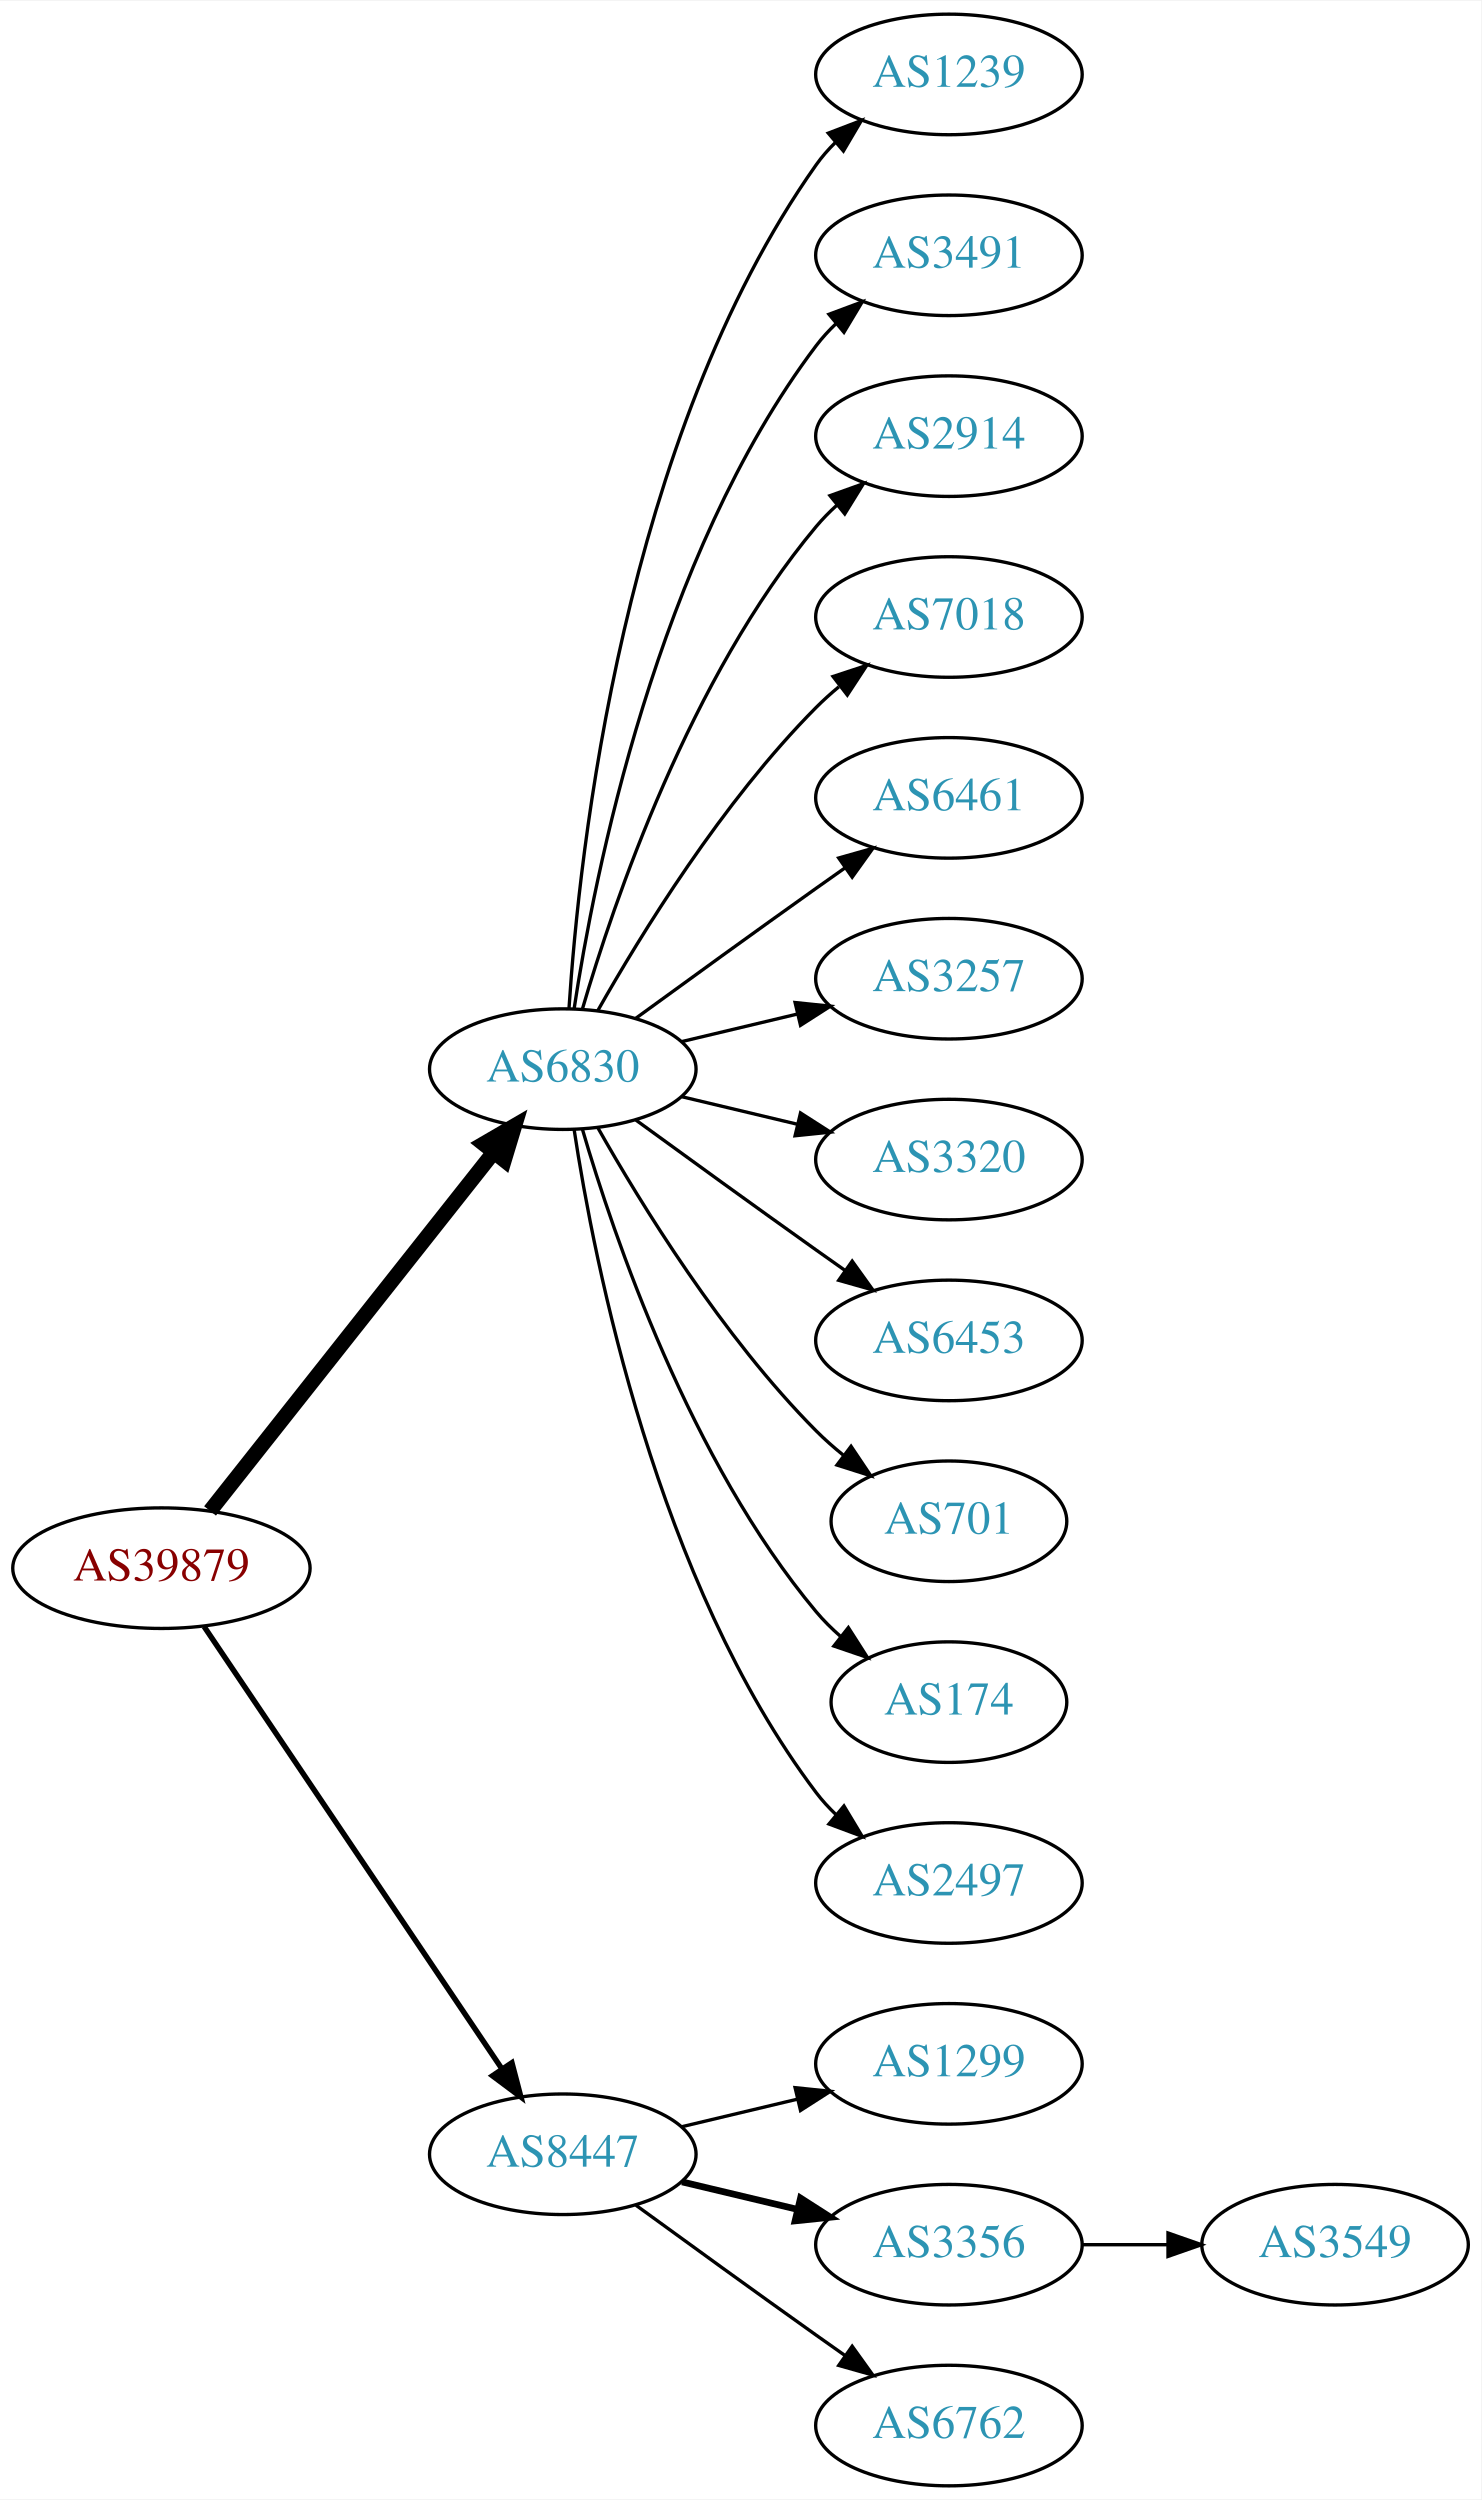
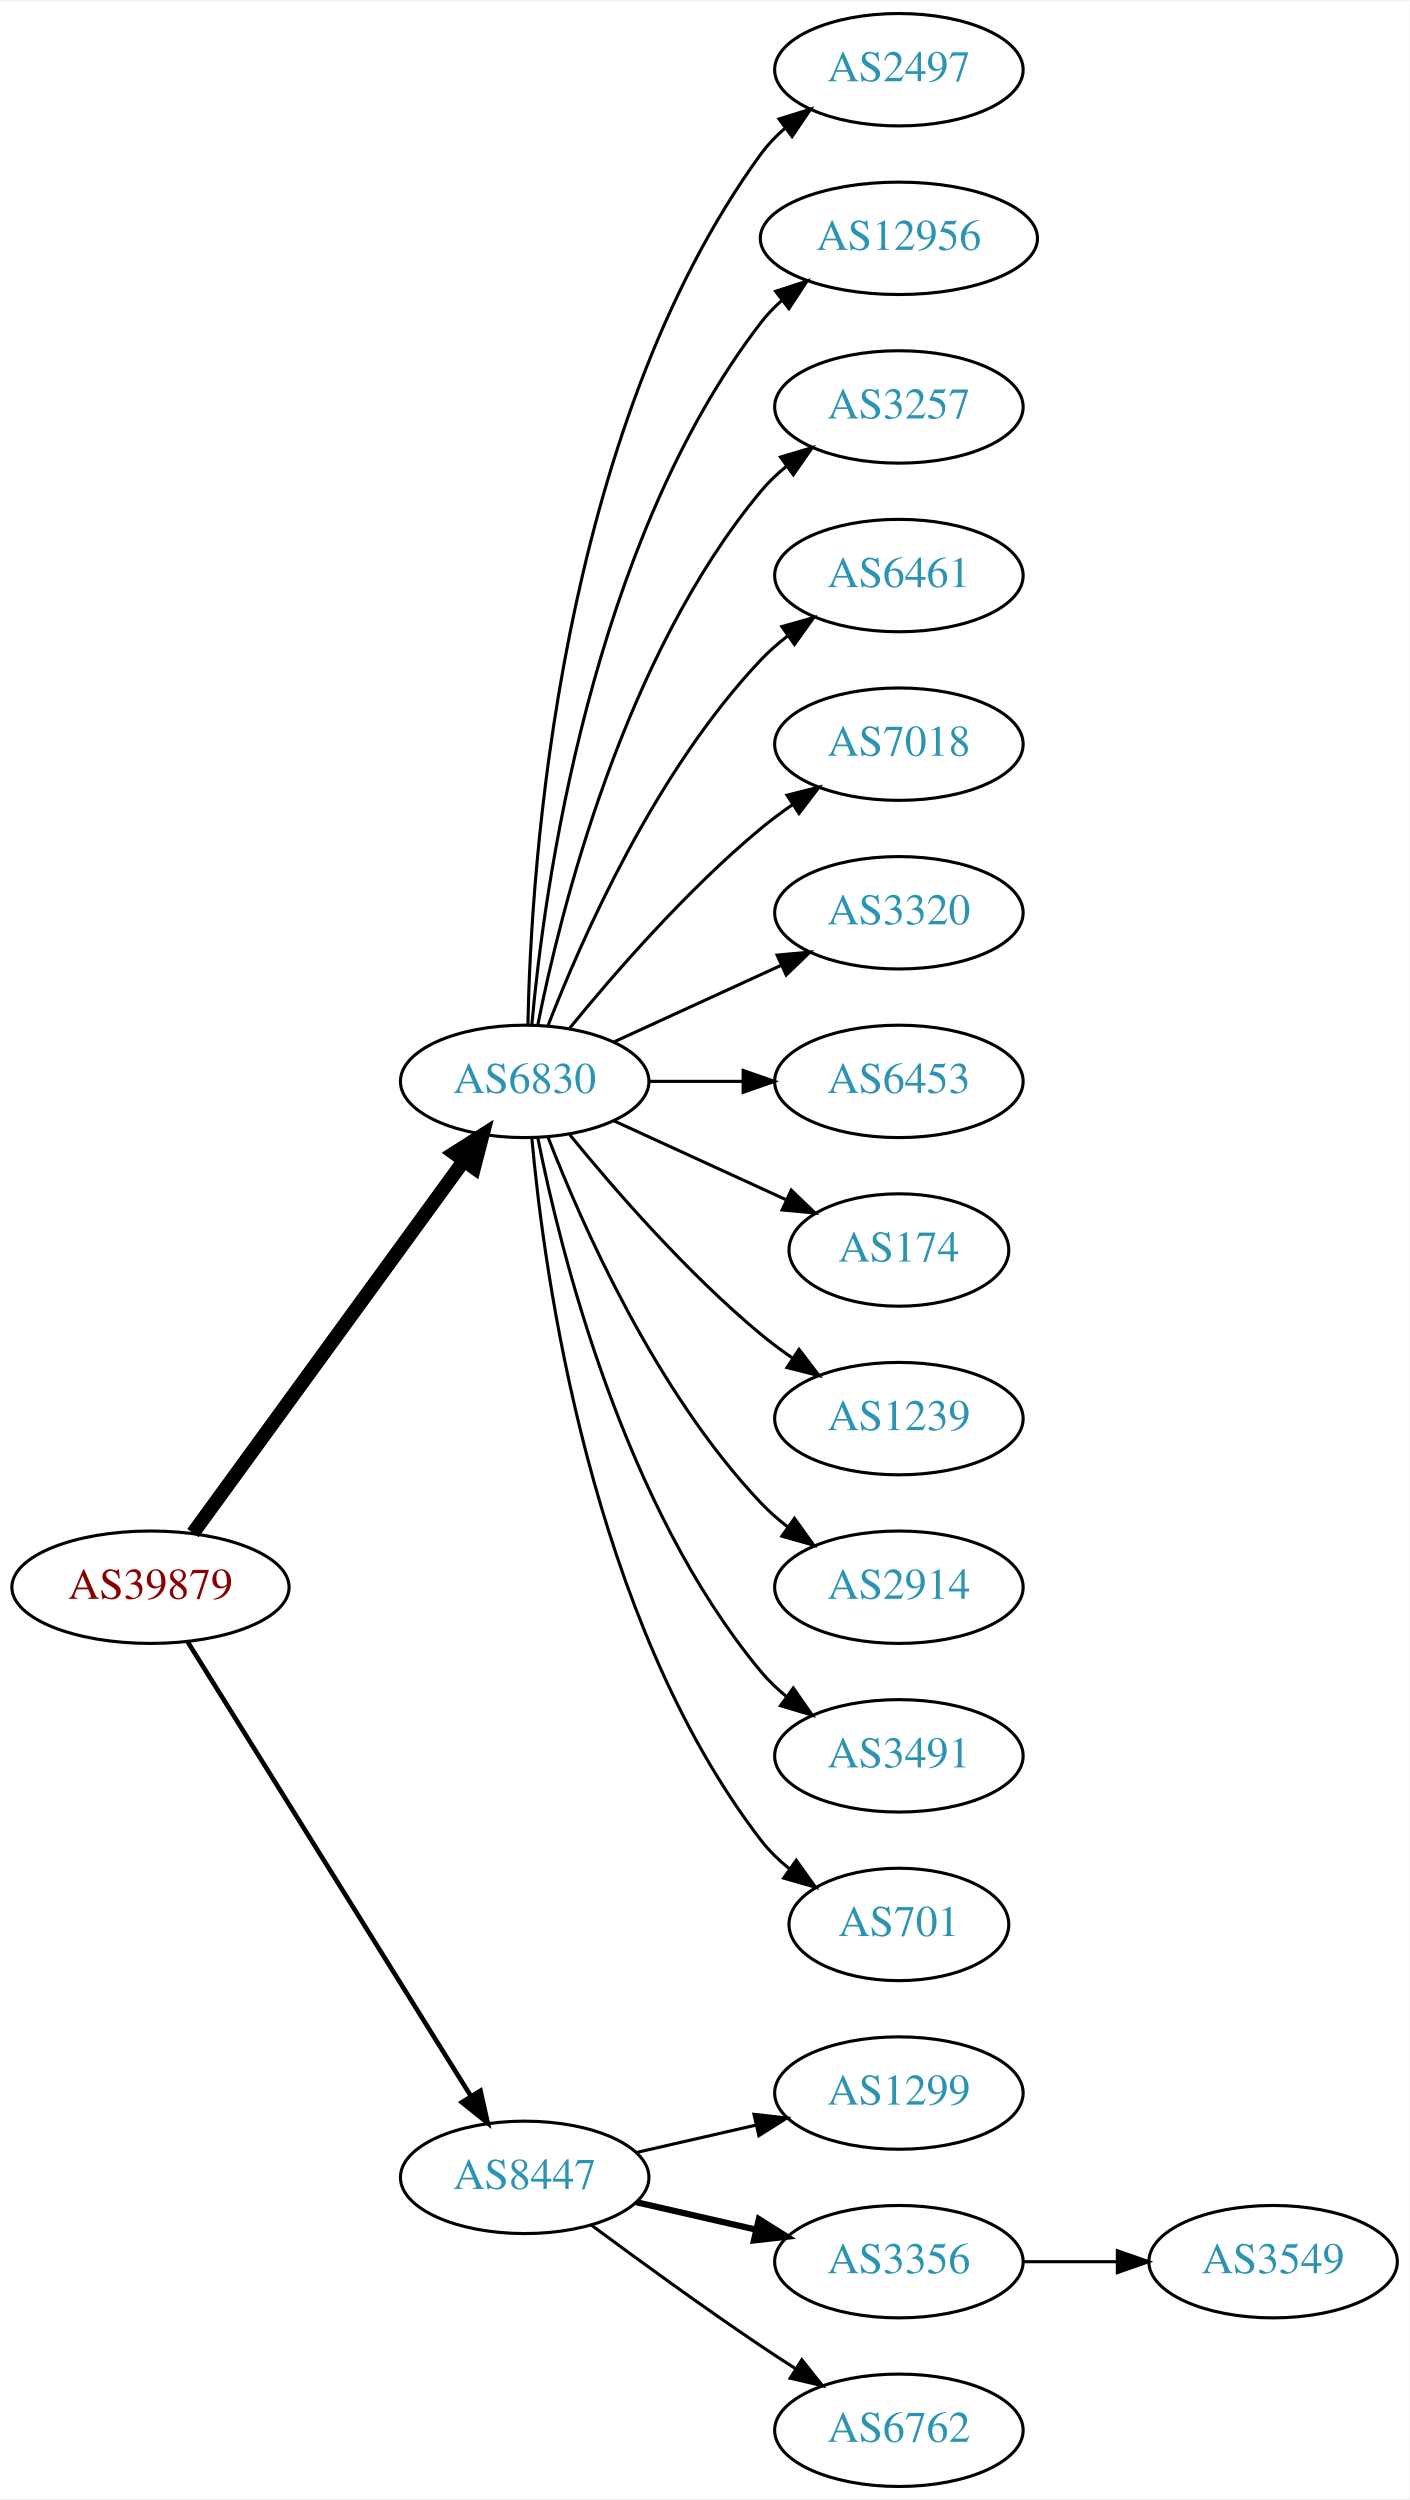
- <svg xmlns="http://www.w3.org/2000/svg" xmlns:xlink="http://www.w3.org/1999/xlink" width="442pt" height="746pt" viewBox="0.00 0.00 442.27 746.00">
-   <g id="graph0" class="graph" transform="scale(1 1) rotate(0) translate(4 742)">
-     <polygon fill="white" stroke="none" points="-4,4 -4,-742 438.271,-742 438.271,4 -4,4" />
+ <svg xmlns="http://www.w3.org/2000/svg" xmlns:xlink="http://www.w3.org/1999/xlink" width="451pt" height="800pt" viewBox="0.00 0.00 451.37 800.00">
+   <g id="graph0" class="graph" transform="scale(1 1) rotate(0) translate(4 796)">
+     <polygon fill="white" stroke="none" points="-4,4 -4,-796 447.37,-796 447.37,4 -4,4" />
    <g id="node1" class="node">
      <g id="a_node1">
        <a xlink:href="/asn/39879" xlink:title="AS39879 ~ SVC-AS [AT]">
-           <ellipse fill="#ffffff" stroke="black" cx="44.196" cy="-274" rx="44.393" ry="18" />
-           <text text-anchor="middle" x="44.196" y="-270.3" font-family="Times,serif" font-size="14.00" fill="#880000">AS39879</text>
+           <ellipse fill="#ffffff" stroke="black" cx="44.196" cy="-288" rx="44.393" ry="18" />
+           <text text-anchor="middle" x="44.196" y="-284.3" font-family="Times,serif" font-size="14.00" fill="#880000">AS39879</text>
        </a>
      </g>
    </g>
    <g id="node2" class="node">
      <g id="a_node2">
        <a xlink:href="/asn/6830" xlink:title="AS6830 ~ LibertyGlobal [AT]">
-           <ellipse fill="#ffffff" stroke="black" cx="164.039" cy="-423" rx="39.794" ry="18" />
-           <text text-anchor="middle" x="164.039" y="-419.3" font-family="Times,serif" font-size="14.00" fill="#2c94b3">AS6830</text>
+           <ellipse fill="#ffffff" stroke="black" cx="164.039" cy="-450" rx="39.794" ry="18" />
+           <text text-anchor="middle" x="164.039" y="-446.3" font-family="Times,serif" font-size="14.00" fill="#2c94b3">AS6830</text>
        </a>
      </g>
    </g>
    <g id="edge1" class="edge">
-       <path fill="none" stroke="black" stroke-width="4.5" d="M58.714,-291.092C79.492,-317.364 119.383,-367.802 143.365,-398.125" />
-       <polygon fill="black" stroke="black" stroke-width="4.5" points="140.387,-400.706 149.678,-406.107 146.563,-395.821 140.387,-400.706" />
+       <path fill="none" stroke="black" stroke-width="4.5" d="M57.807,-305.337C78.628,-333.96 120.29,-391.233 144.479,-424.486" />
+       <polygon fill="black" stroke="black" stroke-width="4.5" points="141.451,-427.017 150.518,-432.788 147.82,-422.385 141.451,-427.017" />
    </g>
    <g id="node3" class="node">
      <g id="a_node3">
        <a xlink:href="/asn/8447" xlink:title="AS8447 ~ A1 Telekom Austria AG [AT]">
          <ellipse fill="#ffffff" stroke="black" cx="164.039" cy="-99" rx="39.794" ry="18" />
          <text text-anchor="middle" x="164.039" y="-95.3" font-family="Times,serif" font-size="14.00" fill="#2c94b3">AS8447</text>
        </a>
      </g>
    </g>
    <g id="edge2" class="edge">
-       <path fill="none" stroke="black" stroke-width="1.636" d="M56.926,-256.581C77.803,-225.578 121.491,-160.699 145.794,-124.608" />
-       <polygon fill="black" stroke="black" stroke-width="1.636" points="148.847,-126.341 151.53,-116.091 143.041,-122.431 148.847,-126.341" />
+       <path fill="none" stroke="black" stroke-width="1.5" d="M56.071,-270.558C76.855,-237.225 122.315,-164.314 146.744,-125.134" />
+       <polygon fill="black" stroke="black" stroke-width="1.5" points="149.869,-126.737 152.19,-116.4 143.929,-123.034 149.869,-126.737" />
    </g>
    <g id="node4" class="node">
      <g id="a_node4">
-         <a xlink:href="/asn/1239" xlink:title="AS1239 ~ Sprint [US]">
-           <ellipse fill="#ffffff" stroke="black" cx="279.332" cy="-720" rx="39.794" ry="18" />
-           <text text-anchor="middle" x="279.332" y="-716.3" font-family="Times,serif" font-size="14.00" fill="#2c94b3">AS1239</text>
+         <a xlink:href="/asn/2497" xlink:title="AS2497 ~ Internet Initiative Japan Inc. [JP]">
+           <ellipse fill="#ffffff" stroke="black" cx="283.881" cy="-774" rx="39.794" ry="18" />
+           <text text-anchor="middle" x="283.881" y="-770.3" font-family="Times,serif" font-size="14.00" fill="#2c94b3">AS2497</text>
        </a>
      </g>
    </g>
    <g id="edge3" class="edge">
-       <path fill="none" stroke="black" d="M165.894,-441.185C168.888,-487.425 182.134,-611.589 239.685,-693 241.368,-695.381 243.331,-697.622 245.464,-699.716" />
-       <polygon fill="black" stroke="black" points="243.31,-702.478 253.207,-706.259 247.828,-697.132 243.31,-702.478" />
+       <path fill="none" stroke="black" d="M165.071,-468.337C166.044,-518.079 174.763,-657.806 239.685,-747 241.897,-750.039 244.565,-752.813 247.477,-755.326" />
+       <polygon fill="black" stroke="black" points="245.495,-758.214 255.608,-761.373 249.672,-752.597 245.495,-758.214" />
    </g>
    <g id="node5" class="node">
      <g id="a_node5">
-         <a xlink:href="/asn/3491" xlink:title="AS3491 ~ PCCW Global, Inc. [US]">
-           <ellipse fill="#ffffff" stroke="black" cx="279.332" cy="-666" rx="39.794" ry="18" />
-           <text text-anchor="middle" x="279.332" y="-662.3" font-family="Times,serif" font-size="14.00" fill="#2c94b3">AS3491</text>
+         <a xlink:href="/asn/12956" xlink:title="AS12956 ~ TELXIUS [ES]">
+           <ellipse fill="#ffffff" stroke="black" cx="283.881" cy="-720" rx="44.393" ry="18" />
+           <text text-anchor="middle" x="283.881" y="-716.3" font-family="Times,serif" font-size="14.00" fill="#2c94b3">AS12956</text>
        </a>
      </g>
    </g>
    <g id="edge4" class="edge">
-       <path fill="none" stroke="black" d="M167.415,-440.986C173.389,-480.422 192.1,-575.995 239.685,-639 241.442,-641.327 243.459,-643.529 245.629,-645.596" />
-       <polygon fill="black" stroke="black" points="243.513,-648.389 253.441,-652.088 247.987,-643.005 243.513,-648.389" />
+       <path fill="none" stroke="black" d="M166.323,-468.117C170.221,-511.332 185.238,-622.131 239.685,-693 241.679,-695.595 243.998,-698.004 246.508,-700.226" />
+       <polygon fill="black" stroke="black" points="244.407,-703.025 254.472,-706.333 248.666,-697.47 244.407,-703.025" />
    </g>
    <g id="node6" class="node">
      <g id="a_node6">
-         <a xlink:href="/asn/2914" xlink:title="AS2914 ~ NTT America, Inc. [US]">
-           <ellipse fill="#ffffff" stroke="black" cx="279.332" cy="-612" rx="39.794" ry="18" />
-           <text text-anchor="middle" x="279.332" y="-608.3" font-family="Times,serif" font-size="14.00" fill="#2c94b3">AS2914</text>
+         <a xlink:href="/asn/3257" xlink:title="AS3257 ~ GTT [DE]">
+           <ellipse fill="#ffffff" stroke="black" cx="283.881" cy="-666" rx="39.794" ry="18" />
+           <text text-anchor="middle" x="283.881" y="-662.3" font-family="Times,serif" font-size="14.00" fill="#2c94b3">AS3257</text>
        </a>
      </g>
    </g>
    <g id="edge5" class="edge">
-       <path fill="none" stroke="black" d="M169.913,-441.002C179.227,-472.844 202.043,-539.981 239.685,-585 241.555,-587.237 243.654,-589.374 245.88,-591.396" />
-       <polygon fill="black" stroke="black" points="243.823,-594.234 253.799,-597.804 248.227,-588.793 243.823,-594.234" />
+       <path fill="none" stroke="black" d="M168.237,-468.073C175.401,-504.141 195.675,-586.125 239.685,-639 242.09,-641.889 244.886,-644.563 247.879,-647.013" />
+       <polygon fill="black" stroke="black" points="245.967,-649.95 256.122,-652.973 250.069,-644.277 245.967,-649.95" />
    </g>
    <g id="node7" class="node">
      <g id="a_node7">
-         <a xlink:href="/asn/7018" xlink:title="AS7018 ~ AT&amp;T Services, Inc. [US]">
-           <ellipse fill="#ffffff" stroke="black" cx="279.332" cy="-558" rx="39.794" ry="18" />
-           <text text-anchor="middle" x="279.332" y="-554.3" font-family="Times,serif" font-size="14.00" fill="#2c94b3">AS7018</text>
+         <a xlink:href="/asn/6461" xlink:title="AS6461 ~ Zayo Bandwidth [US]">
+           <ellipse fill="#ffffff" stroke="black" cx="283.881" cy="-612" rx="39.794" ry="18" />
+           <text text-anchor="middle" x="283.881" y="-608.3" font-family="Times,serif" font-size="14.00" fill="#2c94b3">AS6461</text>
        </a>
      </g>
    </g>
    <g id="edge6" class="edge">
-       <path fill="none" stroke="black" d="M174.498,-440.49C187.28,-463.096 211.712,-502.886 239.685,-531 241.796,-533.121 244.092,-535.188 246.477,-537.171" />
-       <polygon fill="black" stroke="black" points="244.73,-540.242 254.793,-543.556 248.993,-534.69 244.73,-540.242" />
+       <path fill="none" stroke="black" d="M171.562,-467.994C182.312,-495.728 205.969,-549.429 239.685,-585 242.271,-587.728 245.188,-590.294 248.257,-592.677" />
+       <polygon fill="black" stroke="black" points="246.411,-595.658 256.605,-598.543 250.435,-589.93 246.411,-595.658" />
    </g>
    <g id="node8" class="node">
      <g id="a_node8">
-         <a xlink:href="/asn/6461" xlink:title="AS6461 ~ Zayo Bandwidth [US]">
-           <ellipse fill="#ffffff" stroke="black" cx="279.332" cy="-504" rx="39.794" ry="18" />
-           <text text-anchor="middle" x="279.332" y="-500.3" font-family="Times,serif" font-size="14.00" fill="#2c94b3">AS6461</text>
+         <a xlink:href="/asn/7018" xlink:title="AS7018 ~ AT&amp;T Services, Inc. [US]">
+           <ellipse fill="#ffffff" stroke="black" cx="283.881" cy="-558" rx="39.794" ry="18" />
+           <text text-anchor="middle" x="283.881" y="-554.3" font-family="Times,serif" font-size="14.00" fill="#2c94b3">AS7018</text>
        </a>
      </g>
    </g>
    <g id="edge7" class="edge">
-       <path fill="none" stroke="black" d="M185.887,-438.222C200.821,-449.091 221.435,-464.025 239.685,-477 242.506,-479.005 245.449,-481.085 248.397,-483.159" />
-       <polygon fill="black" stroke="black" points="246.424,-486.05 256.621,-488.926 250.443,-480.319 246.424,-486.05" />
+       <path fill="none" stroke="black" d="M178.458,-467.065C192.572,-484.375 215.987,-511.345 239.685,-531 242.901,-533.668 246.402,-536.27 249.972,-538.741" />
+       <polygon fill="black" stroke="black" points="248.05,-541.666 258.329,-544.236 251.896,-535.817 248.05,-541.666" />
    </g>
    <g id="node9" class="node">
      <g id="a_node9">
-         <a xlink:href="/asn/3257" xlink:title="AS3257 ~ GTT [DE]">
-           <ellipse fill="#ffffff" stroke="black" cx="279.332" cy="-450" rx="39.794" ry="18" />
-           <text text-anchor="middle" x="279.332" y="-446.3" font-family="Times,serif" font-size="14.00" fill="#2c94b3">AS3257</text>
+         <a xlink:href="/asn/3320" xlink:title="AS3320 ~ DTAG [DE]">
+           <ellipse fill="#ffffff" stroke="black" cx="283.881" cy="-504" rx="39.794" ry="18" />
+           <text text-anchor="middle" x="283.881" y="-500.3" font-family="Times,serif" font-size="14.00" fill="#2c94b3">AS3320</text>
        </a>
      </g>
    </g>
    <g id="edge8" class="edge">
-       <path fill="none" stroke="black" d="M199.646,-431.248C210.517,-433.838 222.671,-436.735 234.114,-439.462" />
-       <polygon fill="black" stroke="black" points="233.397,-442.889 243.936,-441.803 235.02,-436.08 233.397,-442.889" />
+       <path fill="none" stroke="black" d="M192.667,-462.661C208.624,-469.973 228.895,-479.261 246.178,-487.181" />
+       <polygon fill="black" stroke="black" points="244.876,-490.435 255.425,-491.419 247.793,-484.071 244.876,-490.435" />
    </g>
    <g id="node10" class="node">
      <g id="a_node10">
-         <a xlink:href="/asn/3320" xlink:title="AS3320 ~ DTAG [DE]">
-           <ellipse fill="#ffffff" stroke="black" cx="279.332" cy="-396" rx="39.794" ry="18" />
-           <text text-anchor="middle" x="279.332" y="-392.3" font-family="Times,serif" font-size="14.00" fill="#2c94b3">AS3320</text>
+         <a xlink:href="/asn/6453" xlink:title="AS6453 ~ TATA COMMUNICATIONS (AMERICA) INC [US]">
+           <ellipse fill="#ffffff" stroke="black" cx="283.881" cy="-450" rx="39.794" ry="18" />
+           <text text-anchor="middle" x="283.881" y="-446.3" font-family="Times,serif" font-size="14.00" fill="#2c94b3">AS6453</text>
        </a>
      </g>
    </g>
    <g id="edge9" class="edge">
-       <path fill="none" stroke="black" d="M199.646,-414.752C210.517,-412.162 222.671,-409.265 234.114,-406.538" />
-       <polygon fill="black" stroke="black" points="235.02,-409.92 243.936,-404.197 233.397,-403.111 235.02,-409.92" />
+       <path fill="none" stroke="black" d="M203.951,-450C213.505,-450 223.854,-450 233.817,-450" />
+       <polygon fill="black" stroke="black" points="234.009,-453.5 244.009,-450 234.009,-446.5 234.009,-453.5" />
    </g>
    <g id="node11" class="node">
      <g id="a_node11">
-         <a xlink:href="/asn/6453" xlink:title="AS6453 ~ TATA COMMUNICATIONS (AMERICA) INC [US]">
-           <ellipse fill="#ffffff" stroke="black" cx="279.332" cy="-342" rx="39.794" ry="18" />
-           <text text-anchor="middle" x="279.332" y="-338.3" font-family="Times,serif" font-size="14.00" fill="#2c94b3">AS6453</text>
+         <a xlink:href="/asn/174" xlink:title="AS174 ~ Cogent Communications [US]">
+           <ellipse fill="#ffffff" stroke="black" cx="283.881" cy="-396" rx="35.194" ry="18" />
+           <text text-anchor="middle" x="283.881" y="-392.3" font-family="Times,serif" font-size="14.00" fill="#2c94b3">AS174</text>
        </a>
      </g>
    </g>
    <g id="edge10" class="edge">
-       <path fill="none" stroke="black" d="M185.887,-407.778C200.821,-396.909 221.435,-381.975 239.685,-369 242.506,-366.995 245.449,-364.915 248.397,-362.841" />
-       <polygon fill="black" stroke="black" points="250.443,-365.681 256.621,-357.074 246.424,-359.95 250.443,-365.681" />
+       <path fill="none" stroke="black" d="M192.667,-437.339C209.084,-429.817 230.065,-420.202 247.662,-412.139" />
+       <polygon fill="black" stroke="black" points="249.407,-415.189 257.04,-407.842 246.49,-408.826 249.407,-415.189" />
    </g>
    <g id="node12" class="node">
      <g id="a_node12">
-         <a xlink:href="/asn/701" xlink:title="AS701 ~ UUNET [US]">
-           <ellipse fill="#ffffff" stroke="black" cx="279.332" cy="-288" rx="35.194" ry="18" />
-           <text text-anchor="middle" x="279.332" y="-284.3" font-family="Times,serif" font-size="14.00" fill="#2c94b3">AS701</text>
+         <a xlink:href="/asn/1239" xlink:title="AS1239 ~ Sprint [US]">
+           <ellipse fill="#ffffff" stroke="black" cx="283.881" cy="-342" rx="39.794" ry="18" />
+           <text text-anchor="middle" x="283.881" y="-338.3" font-family="Times,serif" font-size="14.00" fill="#2c94b3">AS1239</text>
        </a>
      </g>
    </g>
    <g id="edge11" class="edge">
-       <path fill="none" stroke="black" d="M174.498,-405.51C187.28,-382.904 211.712,-343.114 239.685,-315 242.185,-312.487 244.946,-310.051 247.807,-307.739" />
-       <polygon fill="black" stroke="black" points="250.108,-310.389 256.004,-301.587 245.905,-304.79 250.108,-310.389" />
+       <path fill="none" stroke="black" d="M178.458,-432.935C192.572,-415.625 215.987,-388.655 239.685,-369 242.901,-366.332 246.402,-363.73 249.972,-361.259" />
+       <polygon fill="black" stroke="black" points="251.896,-364.183 258.329,-355.764 248.05,-358.334 251.896,-364.183" />
    </g>
    <g id="node13" class="node">
      <g id="a_node13">
-         <a xlink:href="/asn/174" xlink:title="AS174 ~ Cogent Communications [US]">
-           <ellipse fill="#ffffff" stroke="black" cx="279.332" cy="-234" rx="35.194" ry="18" />
-           <text text-anchor="middle" x="279.332" y="-230.3" font-family="Times,serif" font-size="14.00" fill="#2c94b3">AS174</text>
+         <a xlink:href="/asn/2914" xlink:title="AS2914 ~ NTT America, Inc. [US]">
+           <ellipse fill="#ffffff" stroke="black" cx="283.881" cy="-288" rx="39.794" ry="18" />
+           <text text-anchor="middle" x="283.881" y="-284.3" font-family="Times,serif" font-size="14.00" fill="#2c94b3">AS2914</text>
        </a>
      </g>
    </g>
    <g id="edge12" class="edge">
-       <path fill="none" stroke="black" d="M169.913,-404.998C179.227,-373.156 202.043,-306.019 239.685,-261 241.838,-258.426 244.292,-255.983 246.896,-253.697" />
-       <polygon fill="black" stroke="black" points="249.303,-256.257 255.007,-247.328 244.98,-250.751 249.303,-256.257" />
+       <path fill="none" stroke="black" d="M171.562,-432.006C182.312,-404.272 205.969,-350.571 239.685,-315 242.271,-312.272 245.188,-309.706 248.257,-307.323" />
+       <polygon fill="black" stroke="black" points="250.435,-310.07 256.605,-301.457 246.411,-304.342 250.435,-310.07" />
    </g>
    <g id="node14" class="node">
      <g id="a_node14">
-         <a xlink:href="/asn/2497" xlink:title="AS2497 ~ Internet Initiative Japan Inc. [JP]">
-           <ellipse fill="#ffffff" stroke="black" cx="279.332" cy="-180" rx="39.794" ry="18" />
-           <text text-anchor="middle" x="279.332" y="-176.3" font-family="Times,serif" font-size="14.00" fill="#2c94b3">AS2497</text>
+         <a xlink:href="/asn/3491" xlink:title="AS3491 ~ PCCW Global, Inc. [US]">
+           <ellipse fill="#ffffff" stroke="black" cx="283.881" cy="-234" rx="39.794" ry="18" />
+           <text text-anchor="middle" x="283.881" y="-230.3" font-family="Times,serif" font-size="14.00" fill="#2c94b3">AS3491</text>
        </a>
      </g>
    </g>
    <g id="edge13" class="edge">
-       <path fill="none" stroke="black" d="M167.415,-405.014C173.389,-365.578 192.1,-270.005 239.685,-207 241.442,-204.673 243.459,-202.471 245.629,-200.404" />
-       <polygon fill="black" stroke="black" points="247.987,-202.995 253.441,-193.912 243.513,-197.611 247.987,-202.995" />
+       <path fill="none" stroke="black" d="M168.237,-431.927C175.401,-395.859 195.675,-313.875 239.685,-261 242.09,-258.111 244.886,-255.437 247.879,-252.987" />
+       <polygon fill="black" stroke="black" points="250.069,-255.723 256.122,-247.027 245.967,-250.05 250.069,-255.723" />
    </g>
    <g id="node15" class="node">
      <g id="a_node15">
-         <a xlink:href="/asn/1299" xlink:title="AS1299 ~ Telia Carrier [EU]">
-           <ellipse fill="#ffffff" stroke="black" cx="279.332" cy="-126" rx="39.794" ry="18" />
-           <text text-anchor="middle" x="279.332" y="-122.3" font-family="Times,serif" font-size="14.00" fill="#2c94b3">AS1299</text>
+         <a xlink:href="/asn/701" xlink:title="AS701 ~ UUNET [US]">
+           <ellipse fill="#ffffff" stroke="black" cx="283.881" cy="-180" rx="35.194" ry="18" />
+           <text text-anchor="middle" x="283.881" y="-176.3" font-family="Times,serif" font-size="14.00" fill="#2c94b3">AS701</text>
        </a>
      </g>
    </g>
    <g id="edge14" class="edge">
-       <path fill="none" stroke="black" d="M199.646,-107.248C210.517,-109.838 222.671,-112.735 234.114,-115.462" />
-       <polygon fill="black" stroke="black" points="233.397,-118.889 243.936,-117.803 235.02,-112.08 233.397,-118.889" />
+       <path fill="none" stroke="black" d="M166.323,-431.883C170.221,-388.668 185.238,-277.869 239.685,-207 242.292,-203.607 245.455,-200.533 248.873,-197.777" />
+       <polygon fill="black" stroke="black" points="251.011,-200.552 257.164,-191.927 246.976,-194.832 251.011,-200.552" />
    </g>
    <g id="node16" class="node">
      <g id="a_node16">
-         <a xlink:href="/asn/3356" xlink:title="AS3356 ~ Level 3 Parent, LLC [US]">
-           <ellipse fill="#ffffff" stroke="black" cx="279.332" cy="-72" rx="39.794" ry="18" />
-           <text text-anchor="middle" x="279.332" y="-68.3" font-family="Times,serif" font-size="14.00" fill="#2c94b3">AS3356</text>
+         <a xlink:href="/asn/1299" xlink:title="AS1299 ~ Telia Carrier [EU]">
+           <ellipse fill="#ffffff" stroke="black" cx="283.881" cy="-126" rx="39.794" ry="18" />
+           <text text-anchor="middle" x="283.881" y="-122.3" font-family="Times,serif" font-size="14.00" fill="#2c94b3">AS1299</text>
        </a>
      </g>
    </g>
    <g id="edge15" class="edge">
-       <path fill="none" stroke="black" stroke-width="2" d="M199.646,-90.752C210.517,-88.162 222.671,-85.265 234.114,-82.538" />
-       <polygon fill="black" stroke="black" stroke-width="2" points="235.02,-85.92 243.936,-80.197 233.397,-79.111 235.02,-85.92" />
+       <path fill="none" stroke="black" d="M199.758,-106.955C211.758,-109.704 225.379,-112.825 238.071,-115.733" />
+       <polygon fill="black" stroke="black" points="237.474,-119.187 248.003,-118.009 239.037,-112.364 237.474,-119.187" />
    </g>
    <g id="node17" class="node">
      <g id="a_node17">
-         <a xlink:href="/asn/6762" xlink:title="AS6762 ~ TELECOM ITALIA SPARKLE S.p.A. [IT]">
-           <ellipse fill="#ffffff" stroke="black" cx="279.332" cy="-18" rx="39.794" ry="18" />
-           <text text-anchor="middle" x="279.332" y="-14.3" font-family="Times,serif" font-size="14.00" fill="#2c94b3">AS6762</text>
+         <a xlink:href="/asn/3356" xlink:title="AS3356 ~ Level 3 Parent, LLC [US]">
+           <ellipse fill="#ffffff" stroke="black" cx="283.881" cy="-72" rx="39.794" ry="18" />
+           <text text-anchor="middle" x="283.881" y="-68.3" font-family="Times,serif" font-size="14.00" fill="#2c94b3">AS3356</text>
        </a>
      </g>
    </g>
    <g id="edge16" class="edge">
-       <path fill="none" stroke="black" d="M185.887,-83.778C200.821,-72.909 221.435,-57.975 239.685,-45 242.506,-42.995 245.449,-40.915 248.397,-38.841" />
-       <polygon fill="black" stroke="black" points="250.443,-41.681 256.621,-33.074 246.424,-35.95 250.443,-41.681" />
+       <path fill="none" stroke="black" stroke-width="2" d="M199.758,-91.045C211.758,-88.296 225.379,-85.175 238.071,-82.267" />
+       <polygon fill="black" stroke="black" stroke-width="2" points="239.037,-85.636 248.003,-79.991 237.474,-78.813 239.037,-85.636" />
    </g>
    <g id="node18" class="node">
      <g id="a_node18">
+         <a xlink:href="/asn/6762" xlink:title="AS6762 ~ TELECOM ITALIA SPARKLE S.p.A. [IT]">
+           <ellipse fill="#ffffff" stroke="black" cx="283.881" cy="-18" rx="39.794" ry="18" />
+           <text text-anchor="middle" x="283.881" y="-14.3" font-family="Times,serif" font-size="14.00" fill="#2c94b3">AS6762</text>
+         </a>
+       </g>
+     </g>
+     <g id="edge17" class="edge">
+       <path fill="none" stroke="black" d="M185.369,-83.723C200.231,-72.696 220.976,-57.593 239.685,-45 243.234,-42.611 246.984,-40.161 250.733,-37.758" />
+       <polygon fill="black" stroke="black" points="252.801,-40.591 259.381,-32.288 249.059,-34.675 252.801,-40.591" />
+     </g>
+     <g id="node19" class="node">
+       <g id="a_node19">
        <a xlink:href="/asn/3549" xlink:title="AS3549 ~ Level 3 Parent, LLC [US]">
-           <ellipse fill="#ffffff" stroke="black" cx="394.625" cy="-72" rx="39.794" ry="18" />
-           <text text-anchor="middle" x="394.625" y="-68.3" font-family="Times,serif" font-size="14.00" fill="#2c94b3">AS3549</text>
-         </a>
-       </g>
-     </g>
-     <g id="edge17" class="edge">
-       <path fill="none" stroke="black" d="M319.004,-72C327.207,-72 335.971,-72 344.503,-72" />
-       <polygon fill="black" stroke="black" points="344.742,-75.5 354.742,-72 344.742,-68.5 344.742,-75.5" />
+           <ellipse fill="#ffffff" stroke="black" cx="403.724" cy="-72" rx="39.794" ry="18" />
+           <text text-anchor="middle" x="403.724" y="-68.3" font-family="Times,serif" font-size="14.00" fill="#2c94b3">AS3549</text>
+         </a>
+       </g>
+     </g>
+     <g id="edge18" class="edge">
+       <path fill="none" stroke="black" d="M323.794,-72C333.347,-72 343.697,-72 353.659,-72" />
+       <polygon fill="black" stroke="black" points="353.852,-75.5 363.852,-72 353.852,-68.5 353.852,-75.5" />
    </g>
  </g>
</svg>
